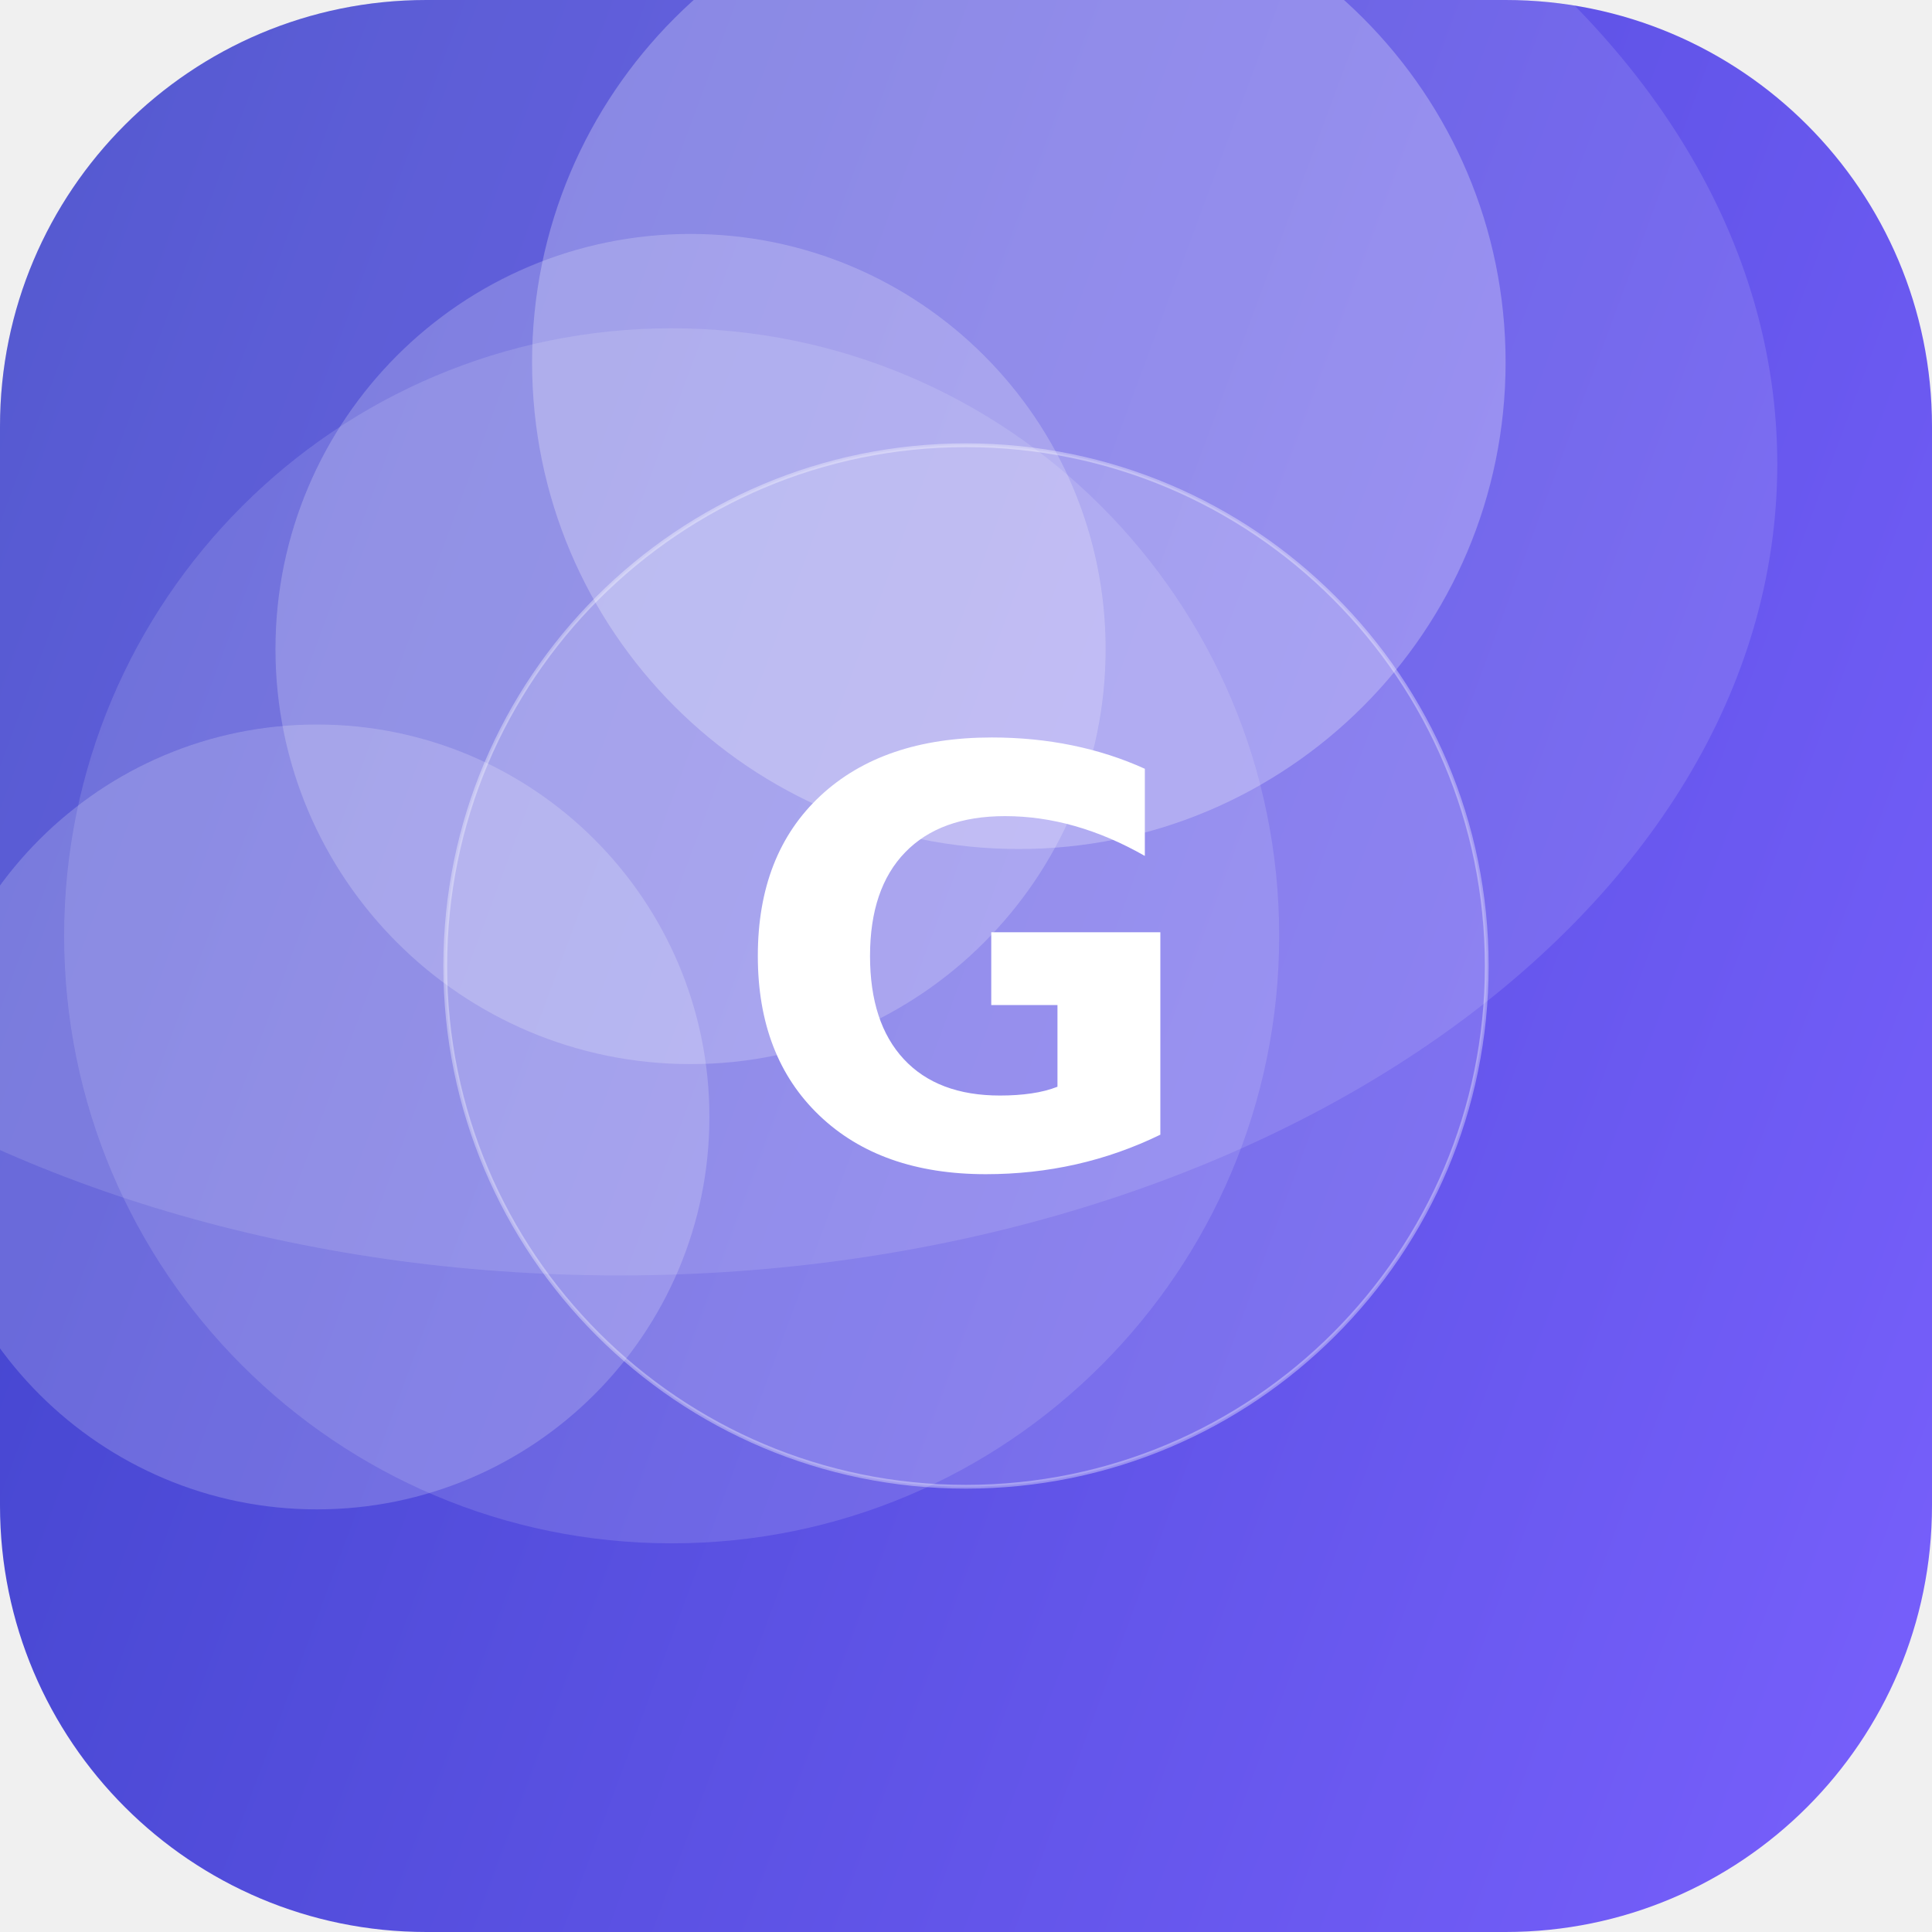
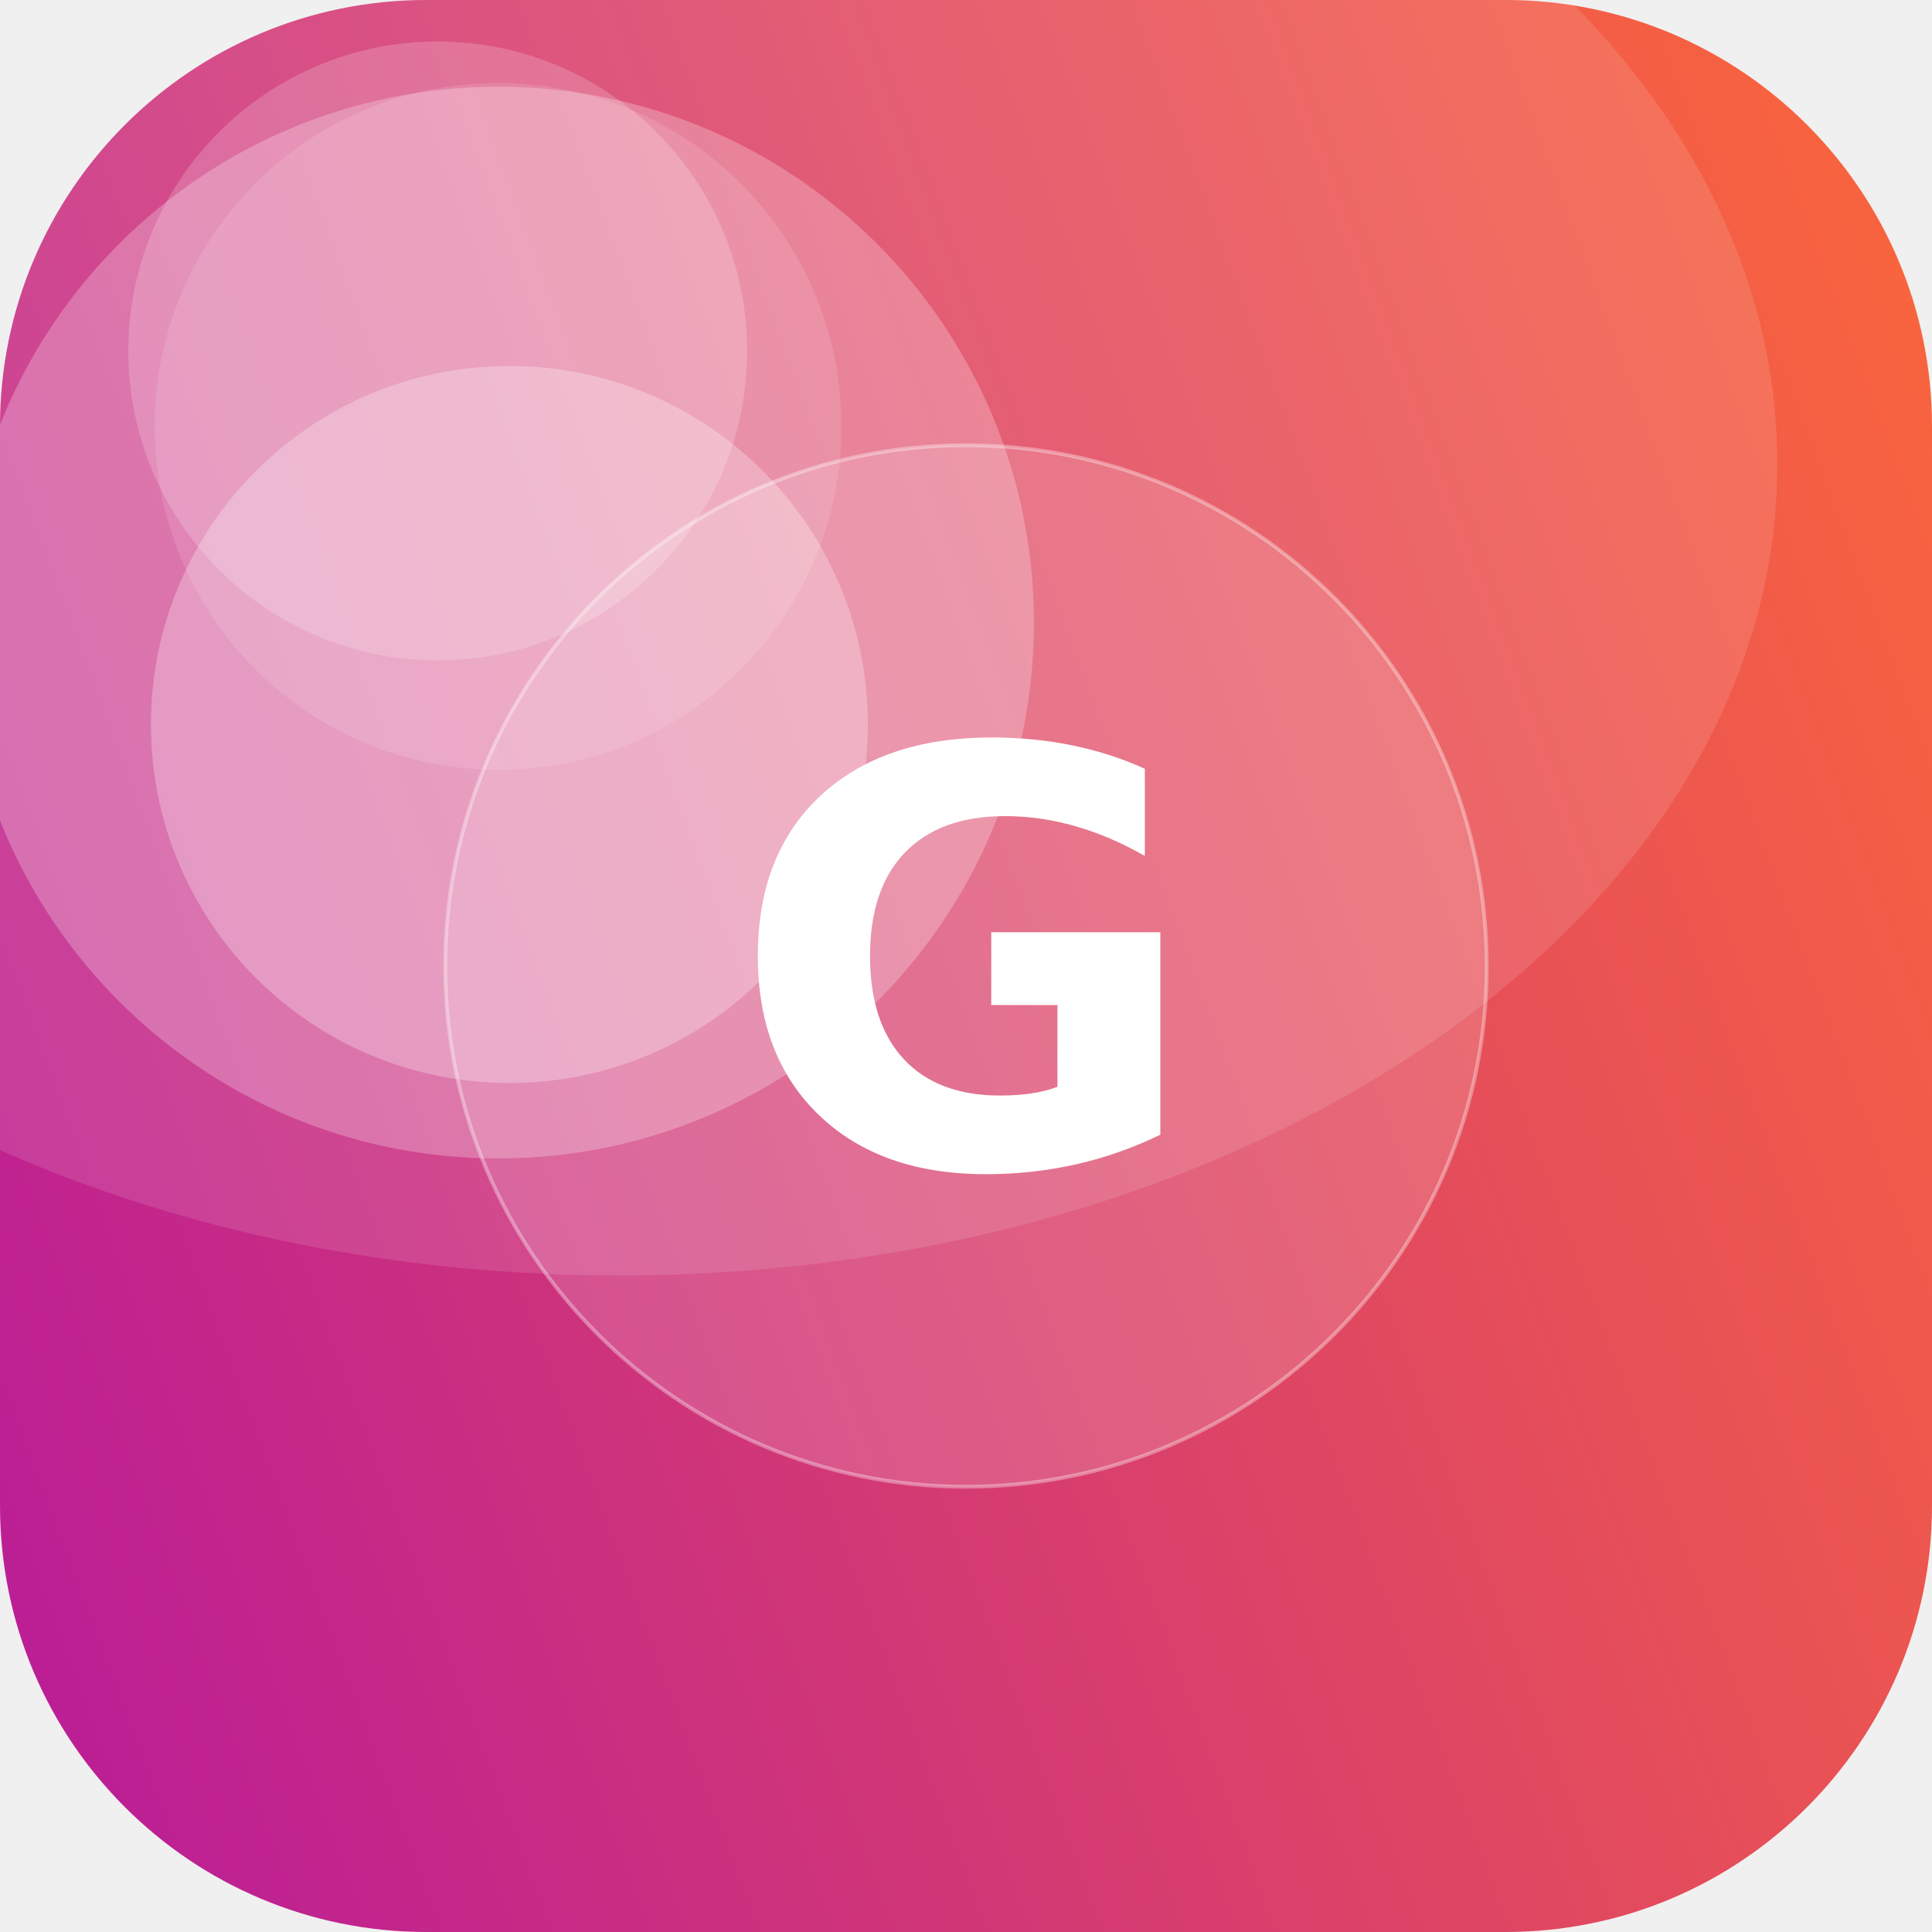
<svg xmlns="http://www.w3.org/2000/svg" width="512" height="512" viewBox="0 0 512 512">
  <defs>
-     <linearGradient id="g" x1="0" y1="0" x2="1" y2="1" gradientTransform="rotate(156 0.5 0.5)">
-       <stop offset="0" stop-color="#7B61FF" />
-       <stop offset="1" stop-color="#3A41C6" />
+     <linearGradient id="g" x1="0" y1="0" x2="1" y2="1" gradientTransform="rotate(115 0.5 0.5)">
+       <stop offset="0" stop-color="#FF6B35" />
+       <stop offset="1" stop-color="#B5179E" />
    </linearGradient>
    <clipPath id="c">
      <rect width="512" height="512" rx="113" />
    </clipPath>
  </defs>
  <g clip-path="url(#c)">
    <rect width="512" height="512" fill="url(#g)" />
-     <circle cx="84" cy="296" r="104" fill="#FFFFFF" fill-opacity="0.19" />
-     <circle cx="183" cy="172" r="110" fill="#FFFFFF" fill-opacity="0.21" />
-     <circle cx="270" cy="96" r="129" fill="#FFFFFF" fill-opacity="0.26" />
-     <circle cx="178" cy="248" r="161" fill="#FFFFFF" fill-opacity="0.13" />
+     <circle cx="116" cy="93" r="82" fill="#FFFFFF" fill-opacity="0.19" />
+     <circle cx="132" cy="165" r="142" fill="#FFFFFF" fill-opacity="0.25" />
+     <circle cx="132" cy="113" r="91" fill="#FFFFFF" fill-opacity="0.12" />
+     <circle cx="135" cy="192" r="95" fill="#FFFFFF" fill-opacity="0.27" />
    <ellipse cx="164" cy="123" rx="307" ry="215" fill="#FFFFFF" fill-opacity="0.12" />
    <circle cx="256" cy="256" r="138" fill="#FFFFFF" fill-opacity="0.16" stroke="#FFFFFF" stroke-opacity="0.35" />
    <text x="50%" y="50%" dy="53" text-anchor="middle" font-family="DejaVu Sans, Helvetica, Arial, sans-serif" font-weight="bold" font-size="153" fill="#FFFFFF">G</text>
  </g>
</svg>
